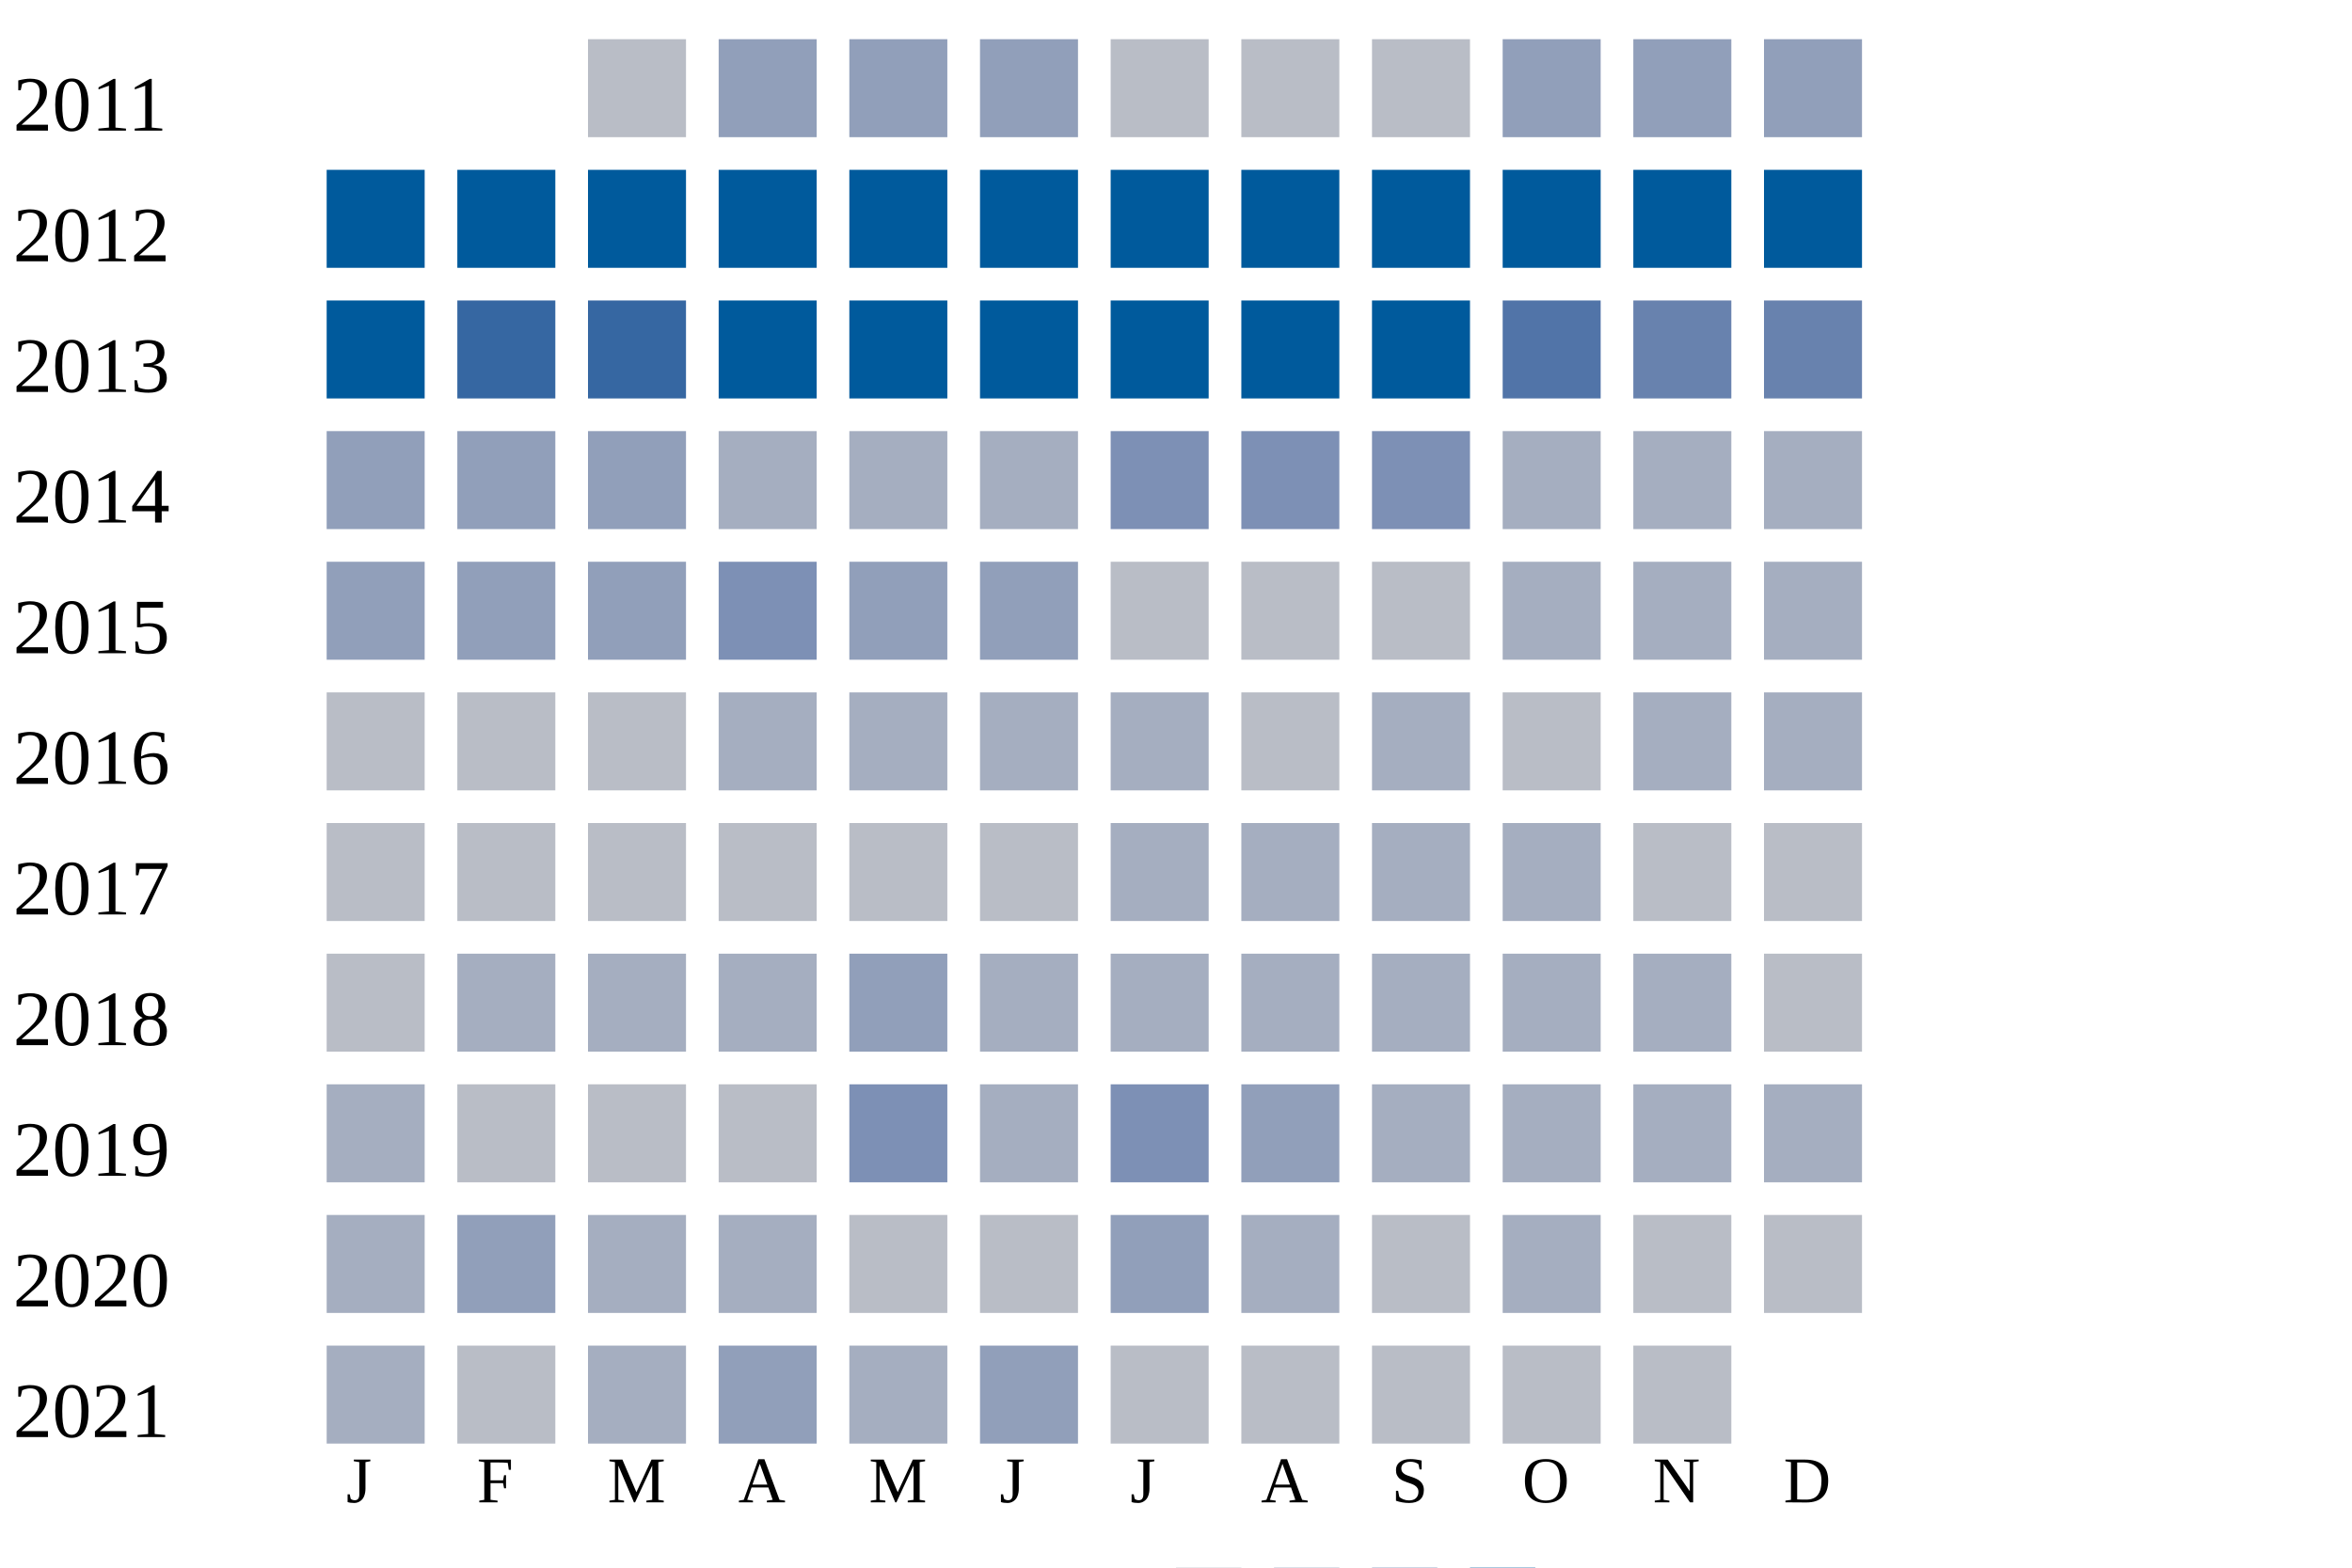
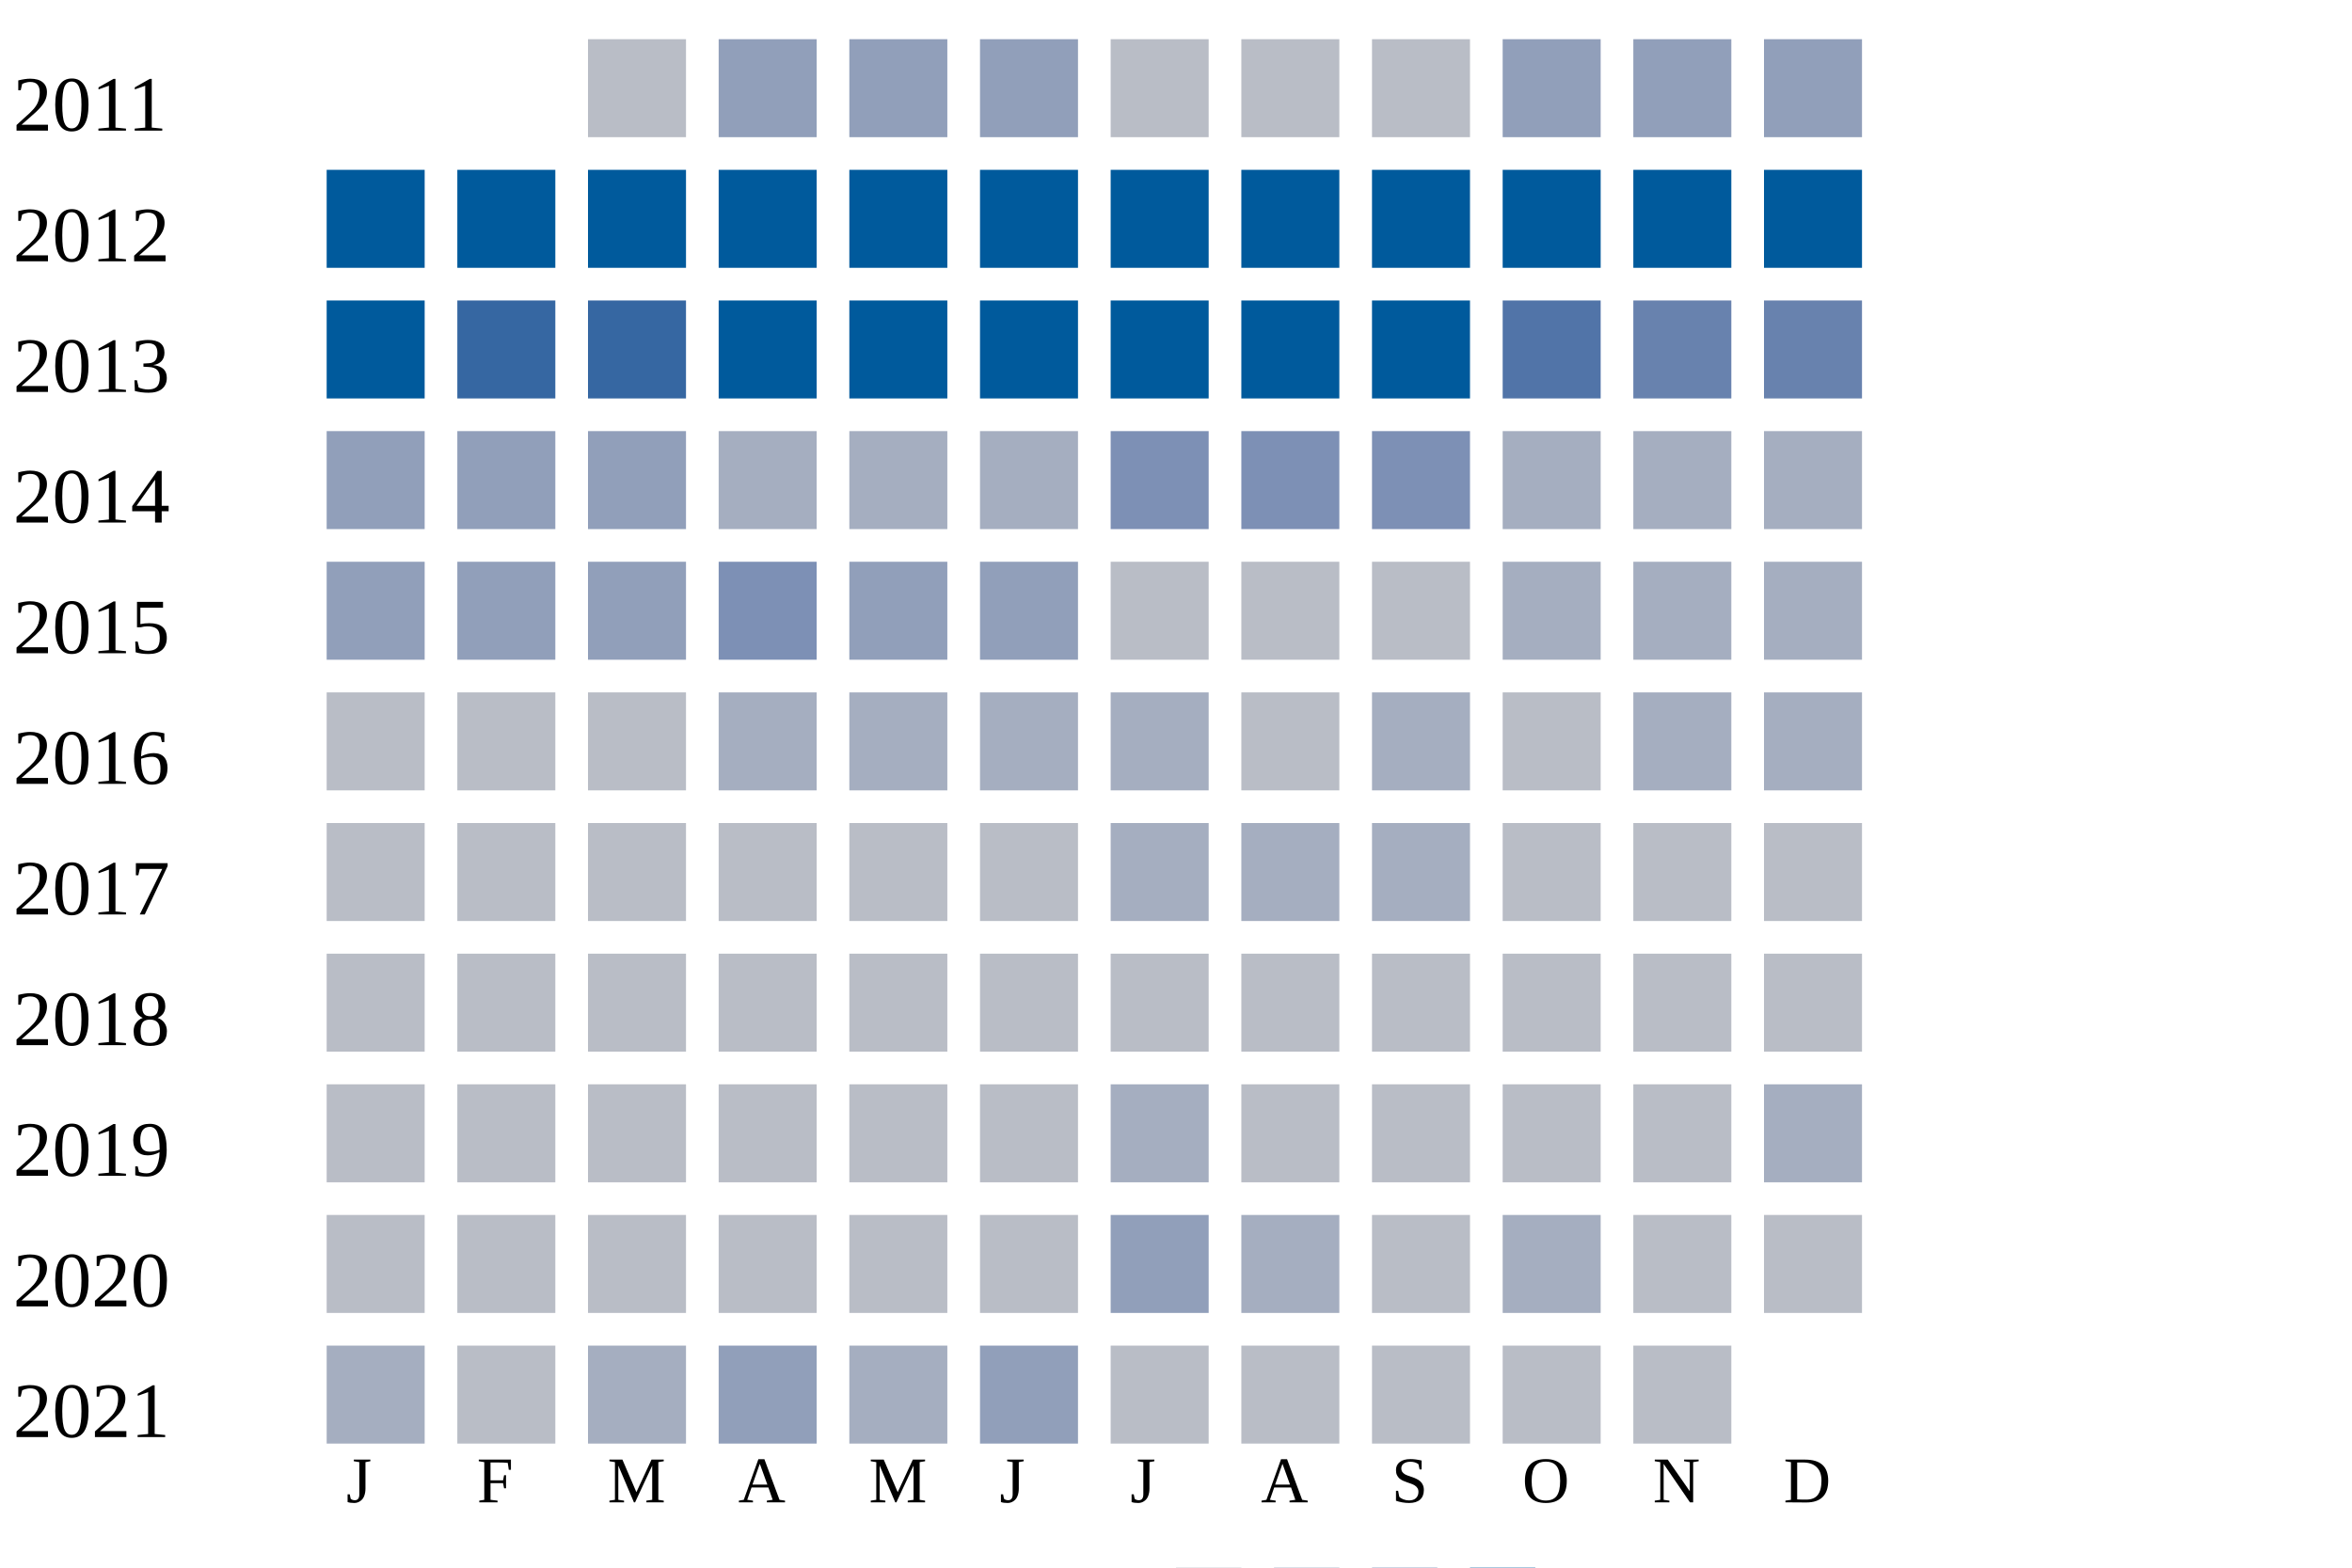
<svg xmlns="http://www.w3.org/2000/svg" width="360" height="240">
  <g transform="translate(0 0)">
    <text x="2" y="20">2011</text>
    <rect x="90" y="6" width="15" height="15" fill="#b9bdc6" />
    <rect x="110" y="6" width="15" height="15" fill="#919fba" />
    <rect x="130" y="6" width="15" height="15" fill="#919fba" />
    <rect x="150" y="6" width="15" height="15" fill="#919fba" />
    <rect x="170" y="6" width="15" height="15" fill="#b9bdc6" />
    <rect x="190" y="6" width="15" height="15" fill="#b9bdc6" />
    <rect x="210" y="6" width="15" height="15" fill="#b9bdc6" />
    <rect x="230" y="6" width="15" height="15" fill="#919fba" />
    <rect x="250" y="6" width="15" height="15" fill="#919fba" />
    <rect x="270" y="6" width="15" height="15" fill="#919fba" />
  </g>
  <g transform="translate(0 20)">
    <text x="2" y="20">2012</text>
    <rect x="50" y="6" width="15" height="15" fill="#005a9c" />
    <rect x="70" y="6" width="15" height="15" fill="#005a9c" />
    <rect x="90" y="6" width="15" height="15" fill="#005a9c" />
    <rect x="110" y="6" width="15" height="15" fill="#005a9c" />
    <rect x="130" y="6" width="15" height="15" fill="#005a9c" />
    <rect x="150" y="6" width="15" height="15" fill="#005a9c" />
    <rect x="170" y="6" width="15" height="15" fill="#005a9c" />
    <rect x="190" y="6" width="15" height="15" fill="#005a9c" />
    <rect x="210" y="6" width="15" height="15" fill="#005a9c" />
    <rect x="230" y="6" width="15" height="15" fill="#005a9c" />
    <rect x="250" y="6" width="15" height="15" fill="#005a9c" />
    <rect x="270" y="6" width="15" height="15" fill="#005a9c" />
  </g>
  <g transform="translate(0 40)">
    <text x="2" y="20">2013</text>
    <rect x="50" y="6" width="15" height="15" fill="#005a9c" />
    <rect x="70" y="6" width="15" height="15" fill="#3667a2" />
    <rect x="90" y="6" width="15" height="15" fill="#3667a2" />
    <rect x="110" y="6" width="15" height="15" fill="#005a9c" />
    <rect x="130" y="6" width="15" height="15" fill="#005a9c" />
    <rect x="150" y="6" width="15" height="15" fill="#005a9c" />
    <rect x="170" y="6" width="15" height="15" fill="#005a9c" />
    <rect x="190" y="6" width="15" height="15" fill="#005a9c" />
    <rect x="210" y="6" width="15" height="15" fill="#005a9c" />
    <rect x="230" y="6" width="15" height="15" fill="#5174a8" />
    <rect x="250" y="6" width="15" height="15" fill="#6882ae" />
    <rect x="270" y="6" width="15" height="15" fill="#6882ae" />
  </g>
  <g transform="translate(0 60)">
    <text x="2" y="20">2014</text>
    <rect x="50" y="6" width="15" height="15" fill="#919fba" />
    <rect x="70" y="6" width="15" height="15" fill="#919fba" />
    <rect x="90" y="6" width="15" height="15" fill="#919fba" />
    <rect x="110" y="6" width="15" height="15" fill="#a5aec0" />
    <rect x="130" y="6" width="15" height="15" fill="#a5aec0" />
    <rect x="150" y="6" width="15" height="15" fill="#a5aec0" />
    <rect x="170" y="6" width="15" height="15" fill="#7d90b5" />
    <rect x="190" y="6" width="15" height="15" fill="#7d90b5" />
    <rect x="210" y="6" width="15" height="15" fill="#7d90b5" />
    <rect x="230" y="6" width="15" height="15" fill="#a5aec0" />
    <rect x="250" y="6" width="15" height="15" fill="#a5aec0" />
    <rect x="270" y="6" width="15" height="15" fill="#a5aec0" />
  </g>
  <g transform="translate(0 80)">
    <text x="2" y="20">2015</text>
    <rect x="50" y="6" width="15" height="15" fill="#919fba" />
    <rect x="70" y="6" width="15" height="15" fill="#919fba" />
    <rect x="90" y="6" width="15" height="15" fill="#919fba" />
    <rect x="110" y="6" width="15" height="15" fill="#7d90b5" />
    <rect x="130" y="6" width="15" height="15" fill="#919fba" />
    <rect x="150" y="6" width="15" height="15" fill="#919fba" />
    <rect x="170" y="6" width="15" height="15" fill="#b9bdc6" />
    <rect x="190" y="6" width="15" height="15" fill="#b9bdc6" />
    <rect x="210" y="6" width="15" height="15" fill="#b9bdc6" />
    <rect x="230" y="6" width="15" height="15" fill="#a5aec0" />
    <rect x="250" y="6" width="15" height="15" fill="#a5aec0" />
    <rect x="270" y="6" width="15" height="15" fill="#a5aec0" />
  </g>
  <g transform="translate(0 100)">
    <text x="2" y="20">2016</text>
    <rect x="50" y="6" width="15" height="15" fill="#b9bdc6" />
    <rect x="70" y="6" width="15" height="15" fill="#b9bdc6" />
    <rect x="90" y="6" width="15" height="15" fill="#b9bdc6" />
    <rect x="110" y="6" width="15" height="15" fill="#a5aec0" />
    <rect x="130" y="6" width="15" height="15" fill="#a5aec0" />
    <rect x="150" y="6" width="15" height="15" fill="#a5aec0" />
    <rect x="170" y="6" width="15" height="15" fill="#a5aec0" />
    <rect x="190" y="6" width="15" height="15" fill="#b9bdc6" />
    <rect x="210" y="6" width="15" height="15" fill="#a5aec0" />
    <rect x="230" y="6" width="15" height="15" fill="#b9bdc6" />
    <rect x="250" y="6" width="15" height="15" fill="#a5aec0" />
    <rect x="270" y="6" width="15" height="15" fill="#a5aec0" />
  </g>
  <g transform="translate(0 120)">
    <text x="2" y="20">2017</text>
    <rect x="50" y="6" width="15" height="15" fill="#b9bdc6" />
    <rect x="70" y="6" width="15" height="15" fill="#b9bdc6" />
    <rect x="90" y="6" width="15" height="15" fill="#b9bdc6" />
    <rect x="110" y="6" width="15" height="15" fill="#b9bdc6" />
    <rect x="130" y="6" width="15" height="15" fill="#b9bdc6" />
    <rect x="150" y="6" width="15" height="15" fill="#b9bdc6" />
    <rect x="170" y="6" width="15" height="15" fill="#a5aec0" />
    <rect x="190" y="6" width="15" height="15" fill="#a5aec0" />
    <rect x="210" y="6" width="15" height="15" fill="#a5aec0" />
-     <rect x="230" y="6" width="15" height="15" fill="#a5aec0" />
+     <rect x="230" y="6" width="15" height="15" fill="#b9bdc6" />
    <rect x="250" y="6" width="15" height="15" fill="#b9bdc6" />
    <rect x="270" y="6" width="15" height="15" fill="#b9bdc6" />
  </g>
  <g transform="translate(0 140)">
    <text x="2" y="20">2018</text>
    <rect x="50" y="6" width="15" height="15" fill="#b9bdc6" />
-     <rect x="70" y="6" width="15" height="15" fill="#a5aec0" />
-     <rect x="90" y="6" width="15" height="15" fill="#a5aec0" />
-     <rect x="110" y="6" width="15" height="15" fill="#a5aec0" />
-     <rect x="130" y="6" width="15" height="15" fill="#919fba" />
-     <rect x="150" y="6" width="15" height="15" fill="#a5aec0" />
-     <rect x="170" y="6" width="15" height="15" fill="#a5aec0" />
-     <rect x="190" y="6" width="15" height="15" fill="#a5aec0" />
-     <rect x="210" y="6" width="15" height="15" fill="#a5aec0" />
-     <rect x="230" y="6" width="15" height="15" fill="#a5aec0" />
-     <rect x="250" y="6" width="15" height="15" fill="#a5aec0" />
+     <rect x="70" y="6" width="15" height="15" fill="#b9bdc6" />
+     <rect x="90" y="6" width="15" height="15" fill="#b9bdc6" />
+     <rect x="110" y="6" width="15" height="15" fill="#b9bdc6" />
+     <rect x="130" y="6" width="15" height="15" fill="#b9bdc6" />
+     <rect x="150" y="6" width="15" height="15" fill="#b9bdc6" />
+     <rect x="170" y="6" width="15" height="15" fill="#b9bdc6" />
+     <rect x="190" y="6" width="15" height="15" fill="#b9bdc6" />
+     <rect x="210" y="6" width="15" height="15" fill="#b9bdc6" />
+     <rect x="230" y="6" width="15" height="15" fill="#b9bdc6" />
+     <rect x="250" y="6" width="15" height="15" fill="#b9bdc6" />
    <rect x="270" y="6" width="15" height="15" fill="#b9bdc6" />
  </g>
  <g transform="translate(0 160)">
    <text x="2" y="20">2019</text>
-     <rect x="50" y="6" width="15" height="15" fill="#a5aec0" />
+     <rect x="50" y="6" width="15" height="15" fill="#b9bdc6" />
    <rect x="70" y="6" width="15" height="15" fill="#b9bdc6" />
    <rect x="90" y="6" width="15" height="15" fill="#b9bdc6" />
    <rect x="110" y="6" width="15" height="15" fill="#b9bdc6" />
-     <rect x="130" y="6" width="15" height="15" fill="#7d90b5" />
-     <rect x="150" y="6" width="15" height="15" fill="#a5aec0" />
-     <rect x="170" y="6" width="15" height="15" fill="#7d90b5" />
-     <rect x="190" y="6" width="15" height="15" fill="#919fba" />
-     <rect x="210" y="6" width="15" height="15" fill="#a5aec0" />
-     <rect x="230" y="6" width="15" height="15" fill="#a5aec0" />
-     <rect x="250" y="6" width="15" height="15" fill="#a5aec0" />
+     <rect x="130" y="6" width="15" height="15" fill="#b9bdc6" />
+     <rect x="150" y="6" width="15" height="15" fill="#b9bdc6" />
+     <rect x="170" y="6" width="15" height="15" fill="#a5aec0" />
+     <rect x="190" y="6" width="15" height="15" fill="#b9bdc6" />
+     <rect x="210" y="6" width="15" height="15" fill="#b9bdc6" />
+     <rect x="230" y="6" width="15" height="15" fill="#b9bdc6" />
+     <rect x="250" y="6" width="15" height="15" fill="#b9bdc6" />
    <rect x="270" y="6" width="15" height="15" fill="#a5aec0" />
  </g>
  <g transform="translate(0 180)">
    <text x="2" y="20">2020</text>
-     <rect x="50" y="6" width="15" height="15" fill="#a5aec0" />
-     <rect x="70" y="6" width="15" height="15" fill="#919fba" />
-     <rect x="90" y="6" width="15" height="15" fill="#a5aec0" />
-     <rect x="110" y="6" width="15" height="15" fill="#a5aec0" />
+     <rect x="50" y="6" width="15" height="15" fill="#b9bdc6" />
+     <rect x="70" y="6" width="15" height="15" fill="#b9bdc6" />
+     <rect x="90" y="6" width="15" height="15" fill="#b9bdc6" />
+     <rect x="110" y="6" width="15" height="15" fill="#b9bdc6" />
    <rect x="130" y="6" width="15" height="15" fill="#b9bdc6" />
    <rect x="150" y="6" width="15" height="15" fill="#b9bdc6" />
    <rect x="170" y="6" width="15" height="15" fill="#919fba" />
    <rect x="190" y="6" width="15" height="15" fill="#a5aec0" />
    <rect x="210" y="6" width="15" height="15" fill="#b9bdc6" />
    <rect x="230" y="6" width="15" height="15" fill="#a5aec0" />
    <rect x="250" y="6" width="15" height="15" fill="#b9bdc6" />
    <rect x="270" y="6" width="15" height="15" fill="#b9bdc6" />
  </g>
  <g transform="translate(0 200)">
    <text x="2" y="20">2021</text>
    <rect x="50" y="6" width="15" height="15" fill="#a5aec0" />
    <rect x="70" y="6" width="15" height="15" fill="#b9bdc6" />
    <rect x="90" y="6" width="15" height="15" fill="#a5aec0" />
    <rect x="110" y="6" width="15" height="15" fill="#919fba" />
    <rect x="130" y="6" width="15" height="15" fill="#a5aec0" />
    <rect x="150" y="6" width="15" height="15" fill="#919fba" />
    <rect x="170" y="6" width="15" height="15" fill="#b9bdc6" />
    <rect x="190" y="6" width="15" height="15" fill="#b9bdc6" />
    <rect x="210" y="6" width="15" height="15" fill="#b9bdc6" />
    <rect x="230" y="6" width="15" height="15" fill="#b9bdc6" />
    <rect x="250" y="6" width="15" height="15" fill="#b9bdc6" />
  </g>
  <text style="font-size: 10px; text-align: center" x="53" y="230">J</text>
  <text style="font-size: 10px; text-align: center" x="73" y="230">F</text>
  <text style="font-size: 10px; text-align: center" x="93" y="230">M</text>
  <text style="font-size: 10px; text-align: center" x="113" y="230">A</text>
  <text style="font-size: 10px; text-align: center" x="133" y="230">M</text>
  <text style="font-size: 10px; text-align: center" x="153" y="230">J</text>
  <text style="font-size: 10px; text-align: center" x="173" y="230">J</text>
  <text style="font-size: 10px; text-align: center" x="193" y="230">A</text>
  <text style="font-size: 10px; text-align: center" x="213" y="230">S</text>
  <text style="font-size: 10px; text-align: center" x="233" y="230">O</text>
  <text style="font-size: 10px; text-align: center" x="253" y="230">N</text>
  <text style="font-size: 10px; text-align: center" x="273" y="230">D</text>
  <text style="font-size: 10px;" x="155" y="249">Less</text>
  <rect fill="#b9bdc6" width="10" height="10" x="180" y="240" />
  <rect fill="#919fba" width="10" height="10" x="195" y="240" />
  <rect fill="#6882ae" width="10" height="10" x="210" y="240" />
  <rect fill="#005a9c" width="10" height="10" x="225" y="240" />
  <text x="240" y="249" style="font-size: 10px;">More</text>
</svg>
